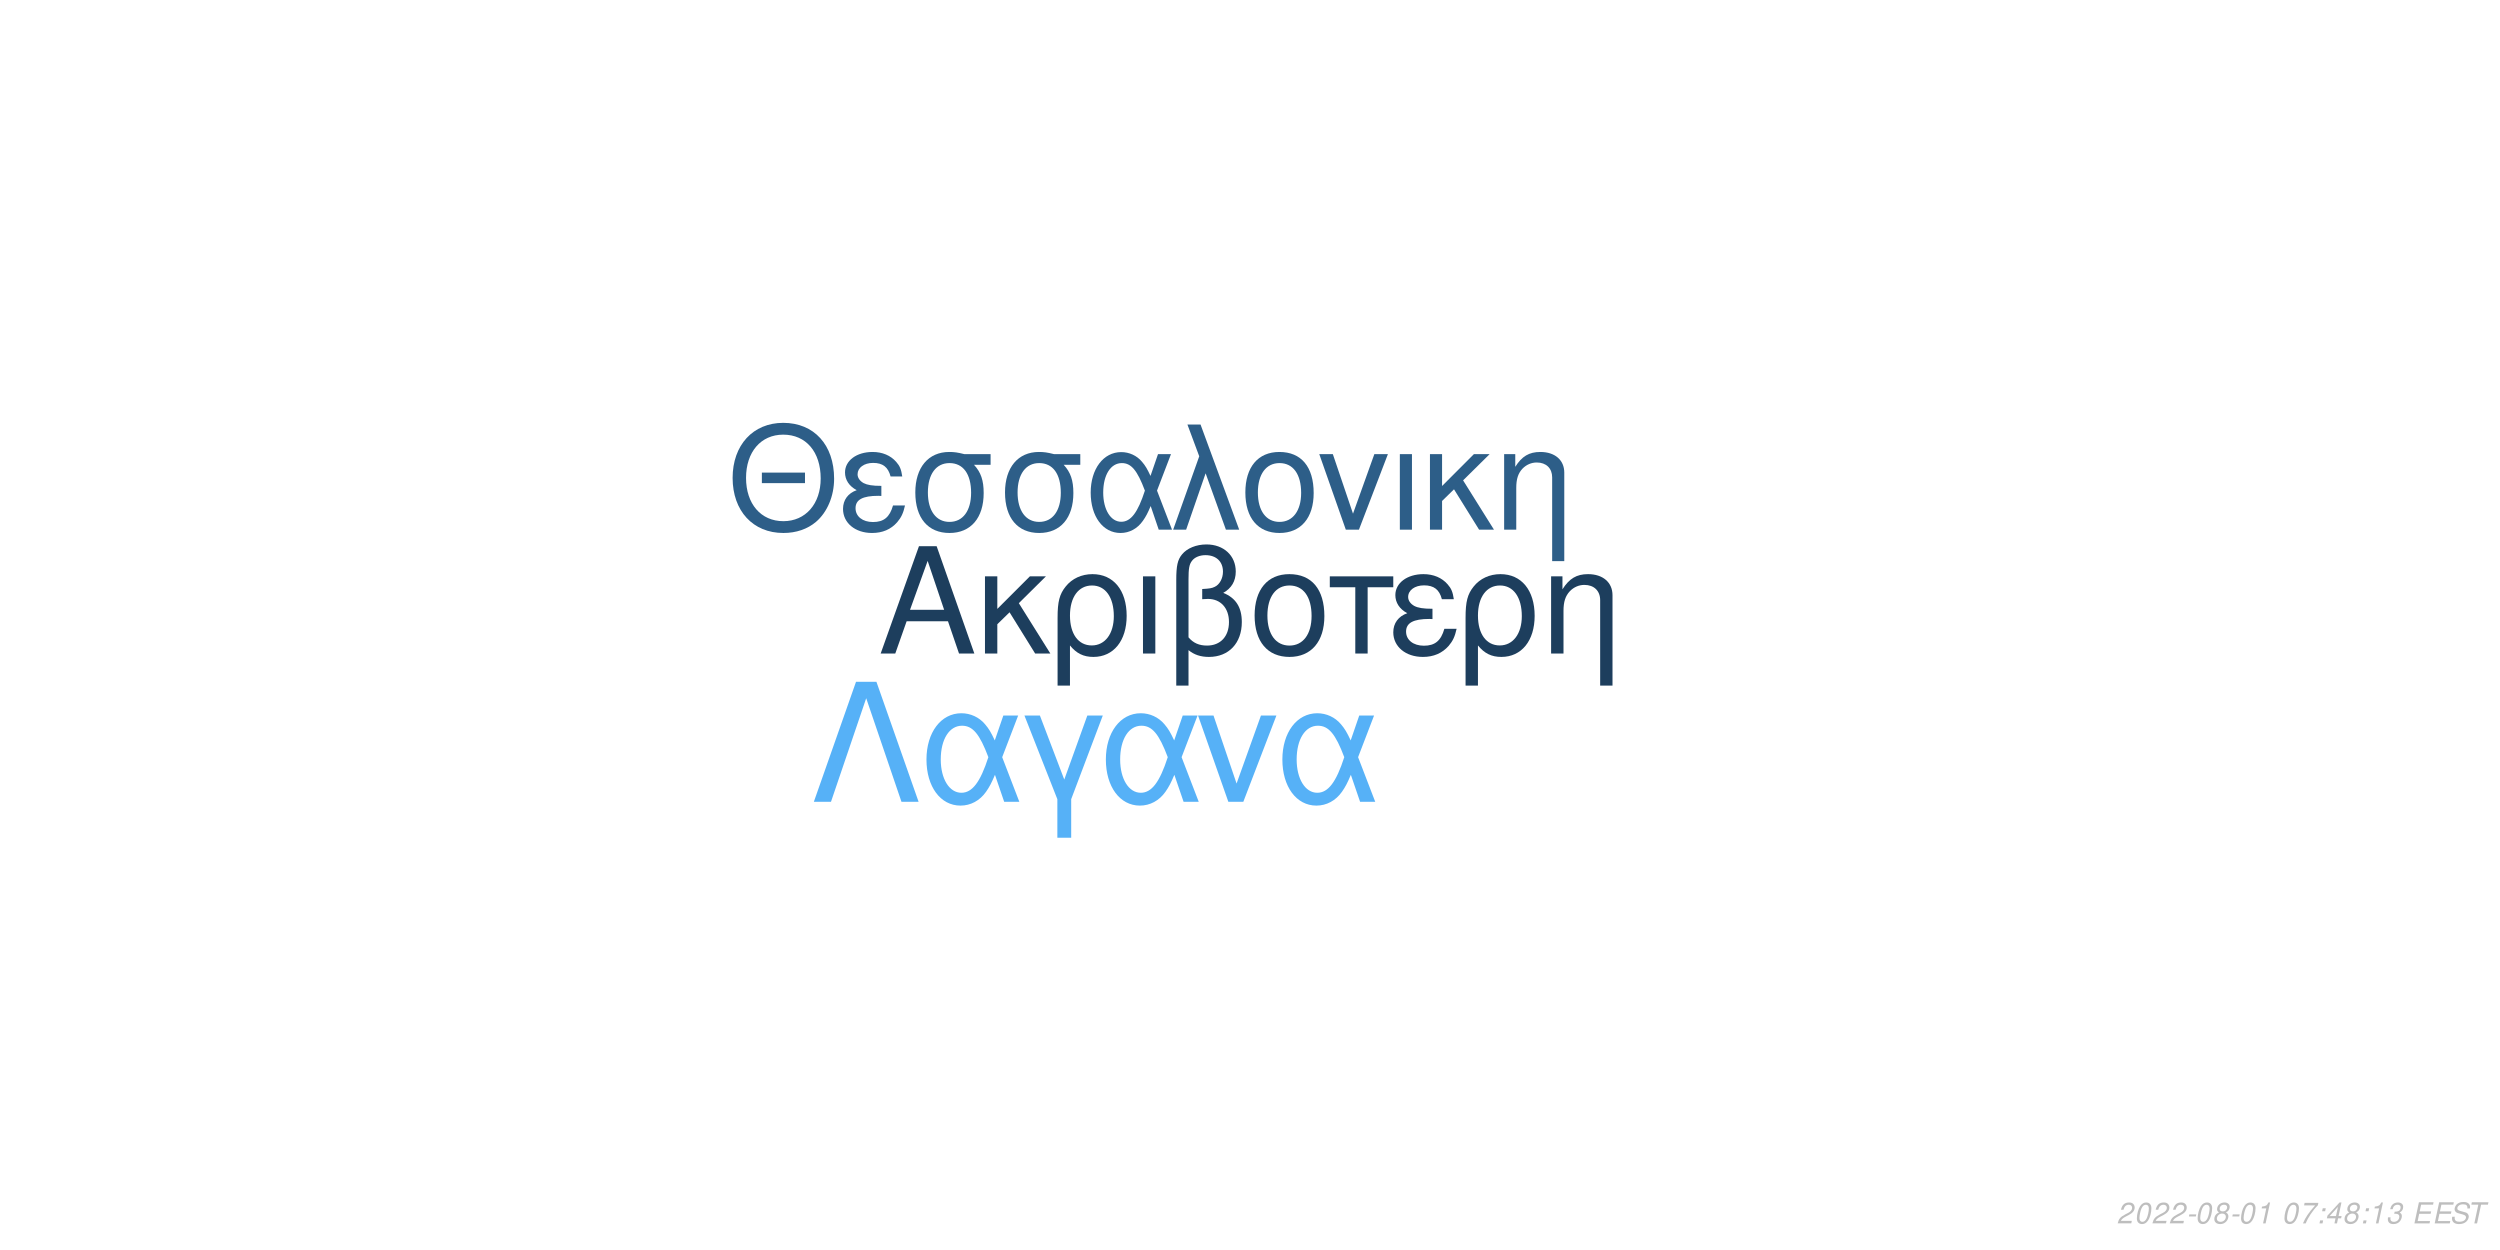
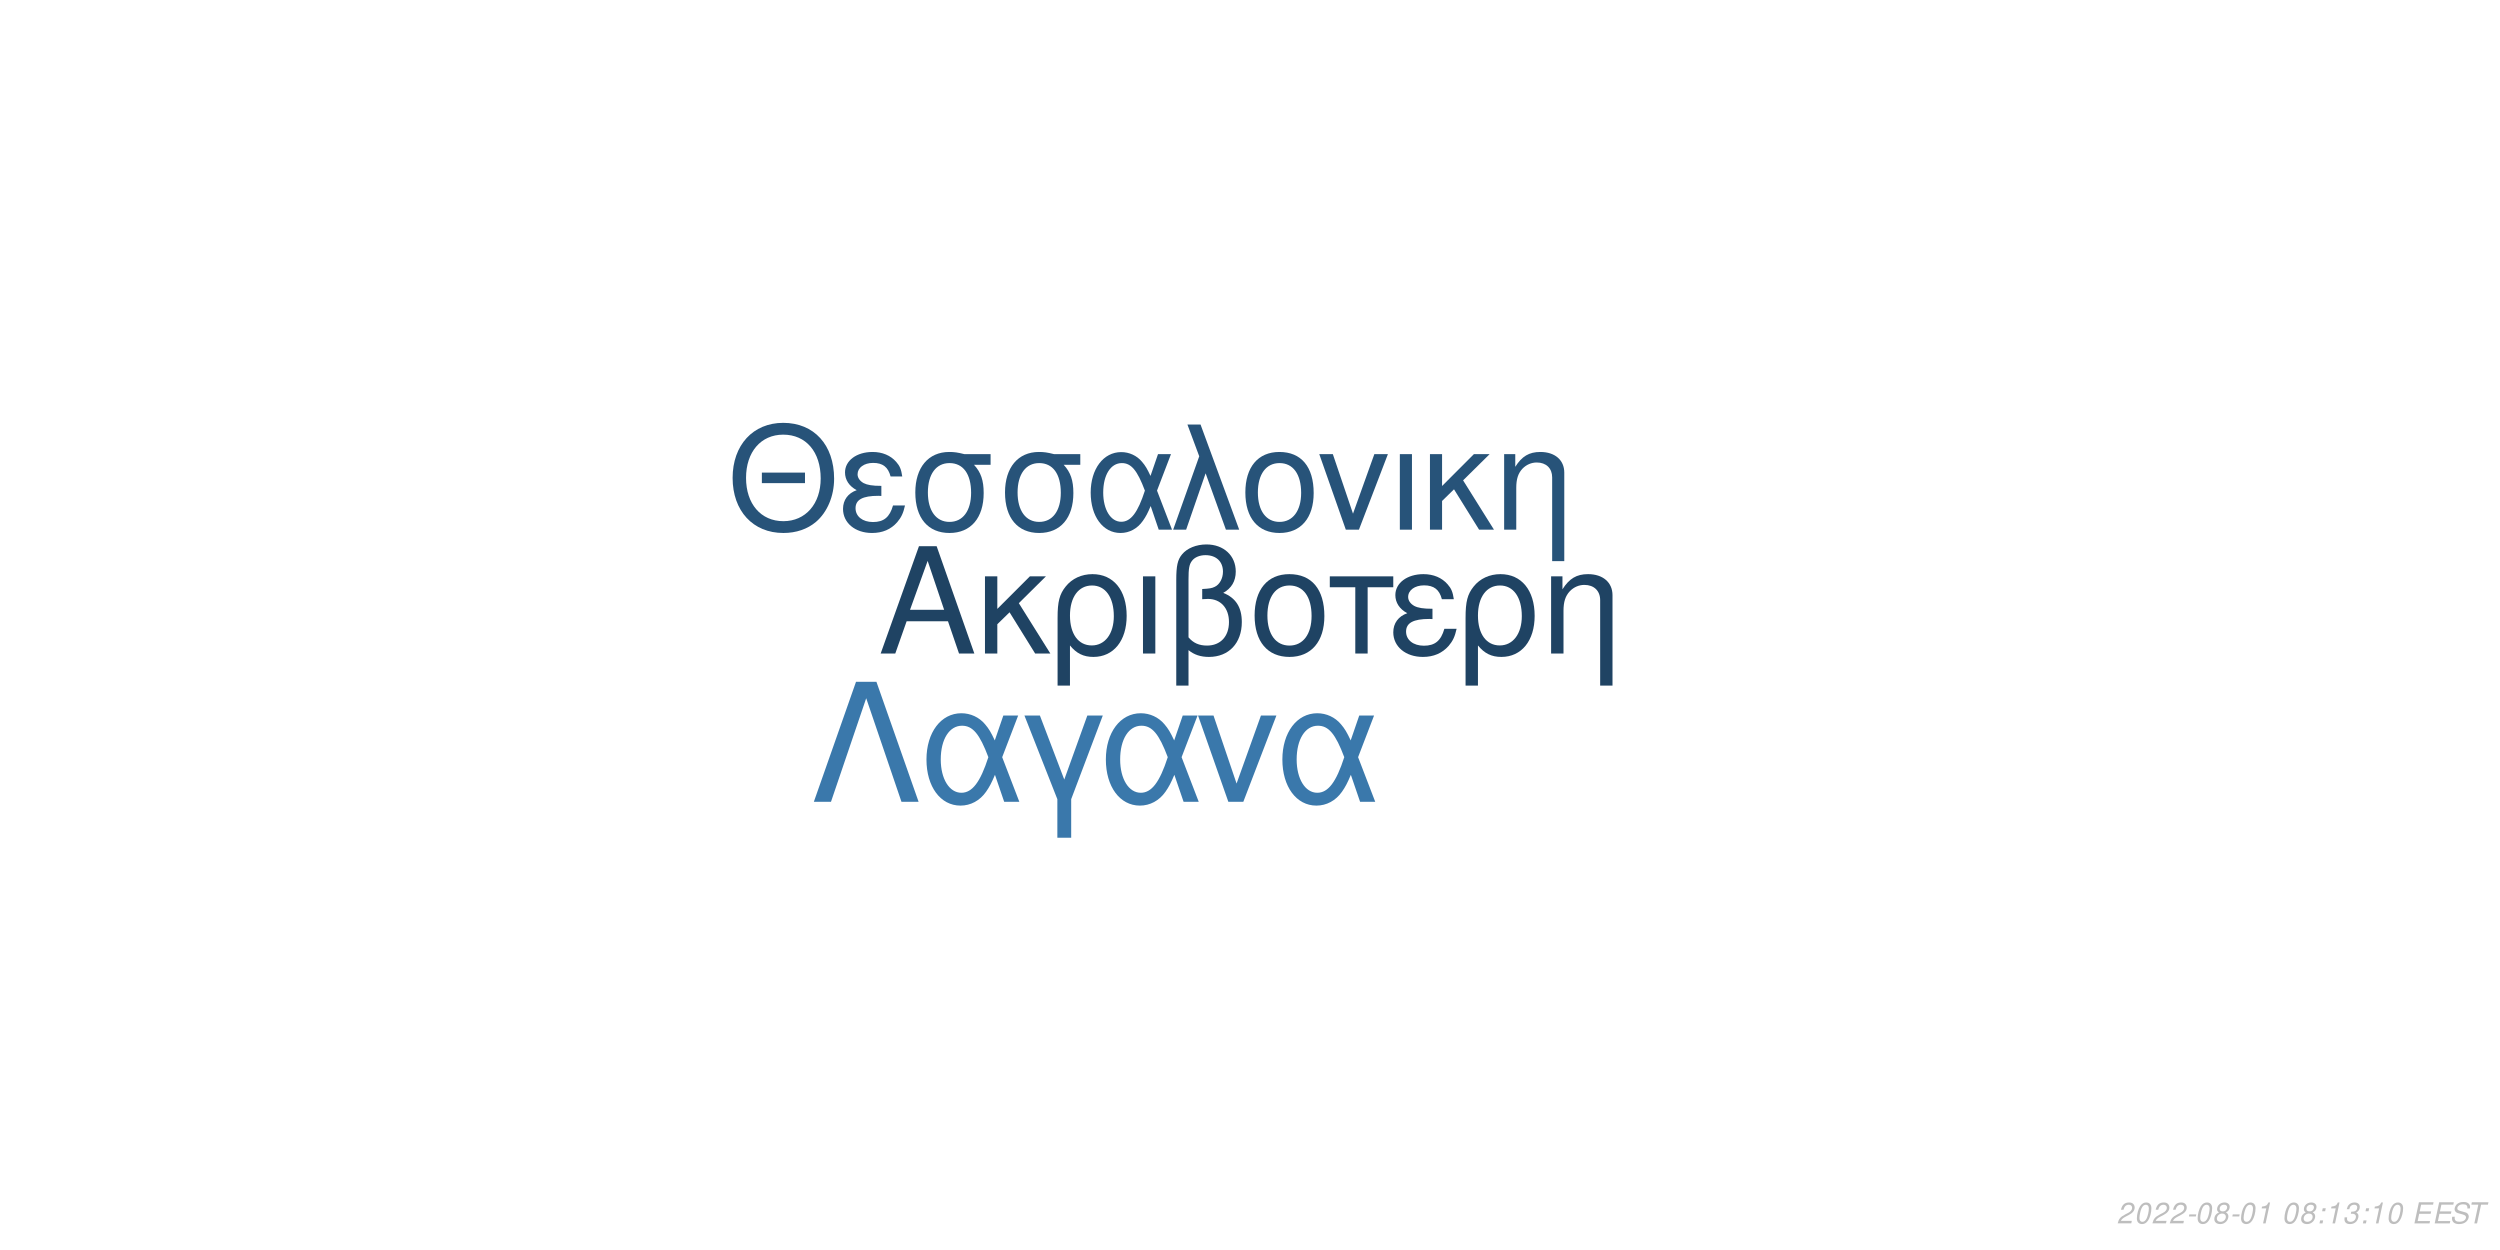
<svg xmlns="http://www.w3.org/2000/svg" xmlns:xlink="http://www.w3.org/1999/xlink" width="864pt" height="432pt" viewBox="0 0 864 432" version="1.1">
  <defs>
    <g>
      <symbol overflow="visible" id="glyph0-0">
        <path style="stroke:none;" d="" />
      </symbol>
      <symbol overflow="visible" id="glyph0-1">
        <path style="stroke:none;" d="M 24.125 -11.141 L 27.938 0 L 33.234 0 L 20.203 -37.094 L 14.094 -37.094 L 0.859 0 L 5.906 0 L 9.828 -11.141 Z M 22.797 -15.109 L 11 -15.109 L 17.094 -32.016 Z M 22.797 -15.109 " />
      </symbol>
      <symbol overflow="visible" id="glyph0-2">
        <path style="stroke:none;" d="M 7.172 -15.422 L 7.172 -26.672 L 2.906 -26.672 L 2.906 0 L 7.172 0 L 7.172 -10.125 L 11.406 -14.25 L 20.25 0 L 25.5 0 L 14.609 -17.406 L 23.969 -26.672 L 18.422 -26.672 Z M 7.172 -15.422 " />
      </symbol>
      <symbol overflow="visible" id="glyph0-3">
        <path style="stroke:none;" d="M 3 11.094 L 7.281 11.094 L 7.281 -2.797 C 9.516 -0.047 11.953 1.172 15.375 1.172 C 22.344 1.172 26.875 -4.422 26.875 -13.031 C 26.875 -21.891 22.297 -27.438 15.062 -27.438 C 11.297 -27.438 7.984 -25.906 5.797 -23.156 C 3.672 -20.516 3 -17.969 3 -12.359 Z M 14.906 -23.516 C 19.547 -23.516 22.438 -19.438 22.438 -12.922 C 22.438 -6.812 19.391 -2.797 14.812 -2.797 C 10.172 -2.797 7.281 -6.766 7.281 -13.125 C 7.281 -19.484 10.234 -23.516 14.906 -23.516 Z M 14.906 -23.516 " />
      </symbol>
      <symbol overflow="visible" id="glyph0-4">
        <path style="stroke:none;" d="M 3.516 0 L 7.781 0 L 7.781 -26.672 L 3.516 -26.672 Z M 3.516 0 " />
      </symbol>
      <symbol overflow="visible" id="glyph0-5">
        <path style="stroke:none;" d="M 4.016 11.094 L 8.25 11.094 L 8.25 -1.172 C 10.172 0.406 12.422 1.172 15.312 1.172 C 22.188 1.172 26.672 -3.609 26.672 -10.891 C 26.672 -15.984 24.578 -19.234 20.25 -20.969 C 23.109 -22.547 24.578 -25.031 24.578 -28.344 C 24.578 -33.844 20.406 -37.703 14.453 -37.703 C 10.938 -37.703 7.734 -36.391 6 -34.25 C 4.484 -32.422 4.016 -30.328 4.016 -25.391 Z M 8.25 -25.656 C 8.25 -29.359 8.5 -30.844 9.469 -32.062 C 10.375 -33.281 12.156 -34 14.094 -34 C 17.812 -34 20.156 -31.812 20.156 -28.297 C 20.156 -25.953 18.984 -23.812 17.297 -23.047 C 16.281 -22.547 15.469 -22.438 12.984 -22.297 L 12.984 -18.781 C 13.734 -18.828 14.344 -18.875 14.969 -18.875 C 19.344 -18.875 22.234 -15.719 22.234 -10.891 C 22.234 -5.906 19.281 -2.75 14.656 -2.75 C 11.953 -2.75 9.922 -3.609 8.25 -5.594 Z M 8.25 -25.656 " />
      </symbol>
      <symbol overflow="visible" id="glyph0-6">
        <path style="stroke:none;" d="M 14.094 -27.438 C 6.562 -27.438 2.094 -22.094 2.094 -13.125 C 2.094 -4.125 6.562 1.172 14.141 1.172 C 21.672 1.172 26.203 -4.172 26.203 -12.922 C 26.203 -22.188 21.828 -27.438 14.094 -27.438 Z M 14.141 -23.516 C 18.938 -23.516 21.781 -19.594 21.781 -12.984 C 21.781 -6.672 18.828 -2.75 14.141 -2.75 C 9.422 -2.75 6.516 -6.672 6.516 -13.125 C 6.516 -19.594 9.422 -23.516 14.141 -23.516 Z M 14.141 -23.516 " />
      </symbol>
      <symbol overflow="visible" id="glyph0-7">
        <path style="stroke:none;" d="M 7.891 0 L 12.156 0 L 12.156 -22.906 L 21.016 -22.906 L 21.016 -26.672 L -0.922 -26.672 L -0.922 -22.906 L 7.891 -22.906 Z M 7.891 0 " />
      </symbol>
      <symbol overflow="visible" id="glyph0-8">
        <path style="stroke:none;" d="M 14.562 -15.469 C 11.344 -15.469 9.562 -15.781 8.297 -16.438 C 6.922 -17.203 6.156 -18.328 6.156 -19.547 C 6.156 -21.891 8.453 -23.562 11.656 -23.562 C 15.062 -23.562 16.953 -22.094 17.812 -18.781 L 21.938 -18.781 C 21.578 -21.266 21.062 -22.5 19.797 -23.922 C 17.812 -26.203 14.906 -27.438 11.453 -27.438 C 5.797 -27.438 1.734 -24.375 1.734 -20.203 C 1.734 -17.609 3.156 -15.375 5.859 -13.938 C 2.797 -12.875 1.016 -10.484 1.016 -7.328 C 1.016 -2.391 5.297 1.172 11.25 1.172 C 14.969 1.172 17.906 -0.109 20.156 -2.641 C 21.578 -4.328 22.297 -5.797 22.906 -8.547 L 18.672 -8.547 C 17.5 -4.422 15.422 -2.703 11.609 -2.703 C 7.938 -2.703 5.438 -4.688 5.438 -7.578 C 5.438 -10.578 7.938 -11.953 13.484 -11.953 C 13.641 -11.953 14.094 -11.953 14.562 -11.906 Z M 14.562 -15.469 " />
      </symbol>
      <symbol overflow="visible" id="glyph0-9">
        <path style="stroke:none;" d="M 3.562 -26.672 L 3.562 0 L 7.844 0 L 7.844 -14.703 C 7.844 -17.906 8.5 -19.891 10.031 -21.531 C 11.406 -22.953 13.188 -23.719 15.062 -23.719 C 18.375 -23.719 20.516 -21.672 20.516 -18.469 L 20.516 11.094 L 24.781 11.094 L 24.781 -20.156 C 24.781 -24.578 21.469 -27.438 16.328 -27.438 C 12.359 -27.438 9.828 -25.906 7.484 -22.188 L 7.484 -26.672 Z M 3.562 -26.672 " />
      </symbol>
      <symbol overflow="visible" id="glyph1-0">
        <path style="stroke:none;" d="" />
      </symbol>
      <symbol overflow="visible" id="glyph1-1">
        <path style="stroke:none;" d="M 26.859 -19.734 L 11.953 -19.734 L 11.953 -16.094 L 26.859 -16.094 Z M 19.328 -36.922 C 8.922 -36.922 1.844 -29.25 1.844 -17.891 C 1.844 -6.484 8.875 1.141 19.391 1.141 C 23.812 1.141 27.703 -0.203 30.641 -2.688 C 34.578 -6.031 36.922 -11.656 36.922 -17.594 C 36.922 -29.297 30 -36.922 19.328 -36.922 Z M 19.328 -32.844 C 27.203 -32.844 32.281 -26.906 32.281 -17.688 C 32.281 -8.922 27.062 -2.938 19.391 -2.938 C 11.609 -2.938 6.484 -8.922 6.484 -17.891 C 6.484 -26.859 11.609 -32.844 19.328 -32.844 Z M 19.328 -32.844 " />
      </symbol>
      <symbol overflow="visible" id="glyph1-2">
        <path style="stroke:none;" d="M 14.25 -15.141 C 11.109 -15.141 9.375 -15.453 8.125 -16.094 C 6.781 -16.844 6.031 -17.938 6.031 -19.141 C 6.031 -21.422 8.266 -23.078 11.406 -23.078 C 14.75 -23.078 16.594 -21.625 17.438 -18.391 L 21.469 -18.391 C 21.125 -20.828 20.625 -22.031 19.391 -23.422 C 17.438 -25.656 14.594 -26.859 11.219 -26.859 C 5.688 -26.859 1.688 -23.875 1.688 -19.781 C 1.688 -17.234 3.094 -15.047 5.734 -13.656 C 2.734 -12.609 1 -10.266 1 -7.172 C 1 -2.344 5.188 1.141 11.016 1.141 C 14.656 1.141 17.547 -0.094 19.734 -2.594 C 21.125 -4.234 21.828 -5.688 22.422 -8.375 L 18.281 -8.375 C 17.141 -4.328 15.094 -2.641 11.359 -2.641 C 7.766 -2.641 5.328 -4.578 5.328 -7.422 C 5.328 -10.359 7.766 -11.703 13.203 -11.703 C 13.359 -11.703 13.797 -11.703 14.25 -11.656 Z M 14.25 -15.141 " />
      </symbol>
      <symbol overflow="visible" id="glyph1-3">
        <path style="stroke:none;" d="M 29 -26.109 L 19.938 -26.109 C 17.594 -26.703 16.438 -26.859 14.703 -26.859 C 7.469 -26.859 2.984 -21.469 2.984 -12.859 C 2.984 -4.031 7.375 1.141 14.797 1.141 C 22.172 1.141 26.609 -4.078 26.609 -12.656 C 26.609 -17.047 25.656 -19.828 23.266 -22.422 L 29 -22.422 Z M 14.797 -23.016 C 19.531 -23.016 22.266 -19.234 22.266 -12.75 C 22.266 -6.531 19.438 -2.688 14.797 -2.688 C 10.172 -2.688 7.328 -6.531 7.328 -12.859 C 7.328 -19.188 10.172 -23.016 14.797 -23.016 Z M 14.797 -23.016 " />
      </symbol>
      <symbol overflow="visible" id="glyph1-4">
        <path style="stroke:none;" d="M 29.344 -26.109 L 24.859 -26.109 L 22.266 -18.578 C 21.125 -21.031 20.484 -22.125 19.328 -23.469 C 17.547 -25.609 14.906 -26.812 12.156 -26.812 C 5.984 -26.812 1.594 -20.984 1.594 -12.812 C 1.594 -4.578 5.828 1.141 11.906 1.141 C 14.953 1.141 17.734 -0.344 19.625 -3.047 C 20.672 -4.531 21.281 -5.688 22.328 -8.172 L 25.109 0 L 29.703 0 L 24.516 -13.5 Z M 20.328 -13.5 C 17.891 -5.922 15.453 -2.734 12.156 -2.734 C 8.516 -2.734 5.922 -6.922 5.922 -12.812 C 5.922 -18.938 8.516 -23.016 12.359 -23.016 C 15.594 -23.016 17.688 -20.531 20.328 -13.5 Z M 20.328 -13.5 " />
      </symbol>
      <symbol overflow="visible" id="glyph1-5">
        <path style="stroke:none;" d="M 1.094 0 L 5.578 0 L 12.312 -19.484 L 19.328 0 L 23.922 0 L 10.562 -36.328 L 6.031 -36.328 L 10.109 -25.359 Z M 1.094 0 " />
      </symbol>
      <symbol overflow="visible" id="glyph1-6">
        <path style="stroke:none;" d="M 13.797 -26.859 C 6.422 -26.859 2.047 -21.625 2.047 -12.859 C 2.047 -4.031 6.422 1.141 13.859 1.141 C 21.234 1.141 25.656 -4.078 25.656 -12.656 C 25.656 -21.719 21.375 -26.859 13.797 -26.859 Z M 13.859 -23.016 C 18.531 -23.016 21.328 -19.188 21.328 -12.703 C 21.328 -6.531 18.438 -2.688 13.859 -2.688 C 9.219 -2.688 6.375 -6.531 6.375 -12.859 C 6.375 -19.188 9.219 -23.016 13.859 -23.016 Z M 13.859 -23.016 " />
      </symbol>
      <symbol overflow="visible" id="glyph1-7">
        <path style="stroke:none;" d="M 14.297 0 L 24.312 -26.109 L 19.625 -26.109 L 12.25 -5.531 L 5.281 -26.109 L 0.594 -26.109 L 9.766 0 Z M 14.297 0 " />
      </symbol>
      <symbol overflow="visible" id="glyph1-8">
        <path style="stroke:none;" d="M 3.438 0 L 7.625 0 L 7.625 -26.109 L 3.438 -26.109 Z M 3.438 0 " />
      </symbol>
      <symbol overflow="visible" id="glyph1-9">
        <path style="stroke:none;" d="M 7.031 -15.094 L 7.031 -26.109 L 2.844 -26.109 L 2.844 0 L 7.031 0 L 7.031 -9.922 L 11.156 -13.953 L 19.828 0 L 24.969 0 L 14.297 -17.047 L 23.469 -26.109 L 18.031 -26.109 Z M 7.031 -15.094 " />
      </symbol>
      <symbol overflow="visible" id="glyph1-10">
        <path style="stroke:none;" d="M 3.484 -26.109 L 3.484 0 L 7.672 0 L 7.672 -14.406 C 7.672 -17.547 8.328 -19.484 9.812 -21.078 C 11.156 -22.469 12.906 -23.219 14.75 -23.219 C 17.984 -23.219 20.078 -21.234 20.078 -18.094 L 20.078 10.859 L 24.266 10.859 L 24.266 -19.734 C 24.266 -24.062 21.031 -26.859 16 -26.859 C 12.109 -26.859 9.609 -25.359 7.328 -21.719 L 7.328 -26.109 Z M 3.484 -26.109 " />
      </symbol>
      <symbol overflow="visible" id="glyph2-0">
        <path style="stroke:none;" d="" />
      </symbol>
      <symbol overflow="visible" id="glyph2-1">
        <path style="stroke:none;" d="M 22.531 -41.484 L 15.484 -41.484 L 0.906 0 L 6.828 0 L 19 -35.797 L 31.188 0 L 37.109 0 Z M 22.531 -41.484 " />
      </symbol>
      <symbol overflow="visible" id="glyph2-2">
        <path style="stroke:none;" d="M 33.516 -29.812 L 28.391 -29.812 L 25.438 -21.219 C 24.125 -24.016 23.391 -25.266 22.078 -26.797 C 20.031 -29.25 17.016 -30.609 13.891 -30.609 C 6.828 -30.609 1.828 -23.953 1.828 -14.625 C 1.828 -5.234 6.656 1.312 13.594 1.312 C 17.078 1.312 20.266 -0.391 22.422 -3.469 C 23.609 -5.172 24.297 -6.484 25.5 -9.328 L 28.688 0 L 33.922 0 L 28 -15.422 Z M 23.219 -15.422 C 20.422 -6.766 17.641 -3.125 13.891 -3.125 C 9.734 -3.125 6.766 -7.906 6.766 -14.625 C 6.766 -21.625 9.734 -26.297 14.109 -26.297 C 17.812 -26.297 20.203 -23.453 23.219 -15.422 Z M 23.219 -15.422 " />
      </symbol>
      <symbol overflow="visible" id="glyph2-3">
        <path style="stroke:none;" d="M 12.062 12.406 L 16.844 12.406 L 16.844 -0.906 L 27.766 -29.812 L 22.422 -29.812 L 14.453 -7.688 L 6.031 -29.812 L 0.688 -29.812 L 12.062 -0.906 Z M 12.062 12.406 " />
      </symbol>
      <symbol overflow="visible" id="glyph2-4">
        <path style="stroke:none;" d="M 16.328 0 L 27.766 -29.812 L 22.422 -29.812 L 14 -6.312 L 6.031 -29.812 L 0.688 -29.812 L 11.156 0 Z M 16.328 0 " />
      </symbol>
      <symbol overflow="visible" id="glyph3-0">
        <path style="stroke:none;" d="" />
      </symbol>
      <symbol overflow="visible" id="glyph3-1">
        <path style="stroke:none;" d="M 5.234 -0.875 L 1.469 -0.875 C 1.641 -1.375 2.203 -1.891 3.109 -2.344 L 4.234 -2.938 C 5.562 -3.625 6.219 -4.469 6.219 -5.484 C 6.219 -5.938 6.062 -6.359 5.797 -6.656 C 5.469 -7.047 4.984 -7.234 4.312 -7.234 C 2.766 -7.234 1.891 -6.453 1.484 -4.734 L 2.375 -4.734 C 2.484 -5.188 2.609 -5.484 2.797 -5.75 C 3.094 -6.203 3.609 -6.453 4.188 -6.453 C 4.891 -6.453 5.344 -6.031 5.344 -5.375 C 5.344 -4.703 4.859 -4.094 4.016 -3.656 L 2.984 -3.125 C 1.234 -2.188 0.797 -1.656 0.344 -0.016 L 5.047 -0.016 Z M 5.234 -0.875 " />
      </symbol>
      <symbol overflow="visible" id="glyph3-2">
        <path style="stroke:none;" d="M 4.203 -7.234 C 3.375 -7.234 2.688 -6.812 2.125 -5.984 C 1.484 -5.047 0.984 -3.188 0.984 -1.734 C 0.984 -1.109 1.172 -0.562 1.484 -0.266 C 1.797 0.047 2.281 0.234 2.766 0.234 C 3.625 0.234 4.281 -0.156 4.859 -1.016 C 5.516 -1.953 6 -3.797 6 -5.266 C 6 -6.5 5.328 -7.234 4.203 -7.234 Z M 4.094 -6.453 C 4.734 -6.453 5.125 -5.984 5.125 -5.156 C 5.125 -4.203 4.781 -2.625 4.406 -1.812 C 3.984 -0.938 3.516 -0.547 2.875 -0.547 C 2.25 -0.547 1.875 -1.031 1.875 -1.828 C 1.875 -2.797 2.203 -4.344 2.594 -5.203 C 2.984 -6.047 3.453 -6.453 4.094 -6.453 Z M 4.094 -6.453 " />
      </symbol>
      <symbol overflow="visible" id="glyph3-3">
        <path style="stroke:none;" d="M 3.516 -3.125 L 1.125 -3.125 L 0.969 -2.406 L 3.359 -2.406 Z M 3.516 -3.125 " />
      </symbol>
      <symbol overflow="visible" id="glyph3-4">
        <path style="stroke:none;" d="M 4.766 -3.797 C 5.078 -3.969 5.234 -4.078 5.438 -4.234 C 5.812 -4.594 6.062 -5.172 6.062 -5.734 C 6.062 -6.625 5.344 -7.234 4.266 -7.234 C 2.812 -7.234 1.703 -6.219 1.703 -4.875 C 1.703 -4.406 1.875 -4.125 2.359 -3.812 C 1.297 -3.312 0.75 -2.516 0.75 -1.469 C 0.75 -0.438 1.547 0.234 2.812 0.234 C 3.656 0.234 4.359 -0.094 4.938 -0.734 C 5.359 -1.234 5.609 -1.859 5.609 -2.438 C 5.609 -3.047 5.312 -3.516 4.766 -3.797 Z M 4.109 -6.453 C 4.797 -6.453 5.188 -6.125 5.188 -5.578 C 5.188 -5.266 5.062 -4.922 4.859 -4.672 C 4.562 -4.312 4.188 -4.156 3.656 -4.156 C 2.984 -4.156 2.594 -4.453 2.594 -4.984 C 2.594 -5.859 3.203 -6.453 4.109 -6.453 Z M 3.453 -3.406 C 4.234 -3.406 4.734 -2.984 4.734 -2.312 C 4.734 -1.312 3.922 -0.547 2.875 -0.547 C 2.125 -0.547 1.625 -0.969 1.625 -1.625 C 1.625 -2.609 2.438 -3.406 3.453 -3.406 Z M 3.453 -3.406 " />
      </symbol>
      <symbol overflow="visible" id="glyph3-5">
        <path style="stroke:none;" d="M 3.703 -5.188 L 2.594 0 L 3.469 0 L 5.016 -7.234 L 4.438 -7.234 C 3.906 -6.156 3.688 -6.016 2.234 -5.812 L 2.109 -5.188 Z M 3.703 -5.188 " />
      </symbol>
      <symbol overflow="visible" id="glyph3-6">
        <path style="stroke:none;" d="" />
      </symbol>
      <symbol overflow="visible" id="glyph3-7">
-         <path style="stroke:none;" d="M 6.703 -7.094 L 1.953 -7.094 L 1.766 -6.219 L 5.594 -6.219 C 3.344 -3.688 2.266 -2.109 1.375 0 L 2.344 0 C 3.031 -1.906 4.828 -4.594 6.547 -6.281 Z M 6.703 -7.094 " />
+         <path style="stroke:none;" d="M 2.359 -1.031 L 1.312 -1.031 L 1.094 0 L 2.141 0 Z M 3.266 -5.234 L 2.219 -5.234 L 2 -4.203 L 3.047 -4.203 Z M 3.266 -5.234 " />
      </symbol>
      <symbol overflow="visible" id="glyph3-8">
-         <path style="stroke:none;" d="M 2.359 -1.031 L 1.312 -1.031 L 1.094 0 L 2.141 0 Z M 3.266 -5.234 L 2.219 -5.234 L 2 -4.203 L 3.047 -4.203 Z M 3.266 -5.234 " />
+         <path style="stroke:none;" d="M 2.922 -3.312 C 3.125 -3.344 3.234 -3.344 3.375 -3.344 C 4.203 -3.344 4.688 -3 4.688 -2.406 C 4.688 -1.312 3.906 -0.547 2.781 -0.547 C 2.047 -0.547 1.594 -0.938 1.594 -1.562 C 1.594 -1.719 1.609 -1.844 1.656 -2.094 L 0.766 -2.094 C 0.734 -1.797 0.719 -1.641 0.719 -1.469 C 0.719 -0.375 1.406 0.234 2.641 0.234 C 3.547 0.234 4.297 -0.078 4.812 -0.656 C 5.266 -1.156 5.562 -1.875 5.562 -2.547 C 5.562 -3.125 5.344 -3.453 4.797 -3.734 C 5.641 -4.234 6.016 -4.844 6.016 -5.734 C 6.016 -6.656 5.312 -7.234 4.203 -7.234 C 3.375 -7.234 2.672 -6.938 2.188 -6.375 C 1.891 -6.031 1.703 -5.641 1.516 -4.906 L 2.391 -4.906 C 2.5 -5.359 2.594 -5.594 2.734 -5.812 C 3.047 -6.234 3.516 -6.453 4.078 -6.453 C 4.734 -6.453 5.141 -6.125 5.141 -5.578 C 5.141 -5.188 5.016 -4.797 4.797 -4.547 C 4.516 -4.234 4 -4.062 3.266 -4.062 L 3.078 -4.062 Z M 2.922 -3.312 " />
      </symbol>
      <symbol overflow="visible" id="glyph3-9">
-         <path style="stroke:none;" d="M 3.625 -1.75 L 3.266 0 L 4.141 0 L 4.516 -1.75 L 5.562 -1.75 L 5.734 -2.531 L 4.688 -2.531 L 5.688 -7.234 L 5.016 -7.234 L 0.844 -2.672 L 0.641 -1.75 Z M 3.797 -2.531 L 1.594 -2.531 L 4.469 -5.703 Z M 3.797 -2.531 " />
+         <path style="stroke:none;" d="M 2.547 -3.312 L 6.5 -3.312 L 6.688 -4.141 L 2.719 -4.141 L 3.219 -6.469 L 7.344 -6.469 L 7.516 -7.297 L 2.453 -7.297 L 0.906 0 L 6.125 0 L 6.297 -0.812 L 2.016 -0.812 Z M 2.547 -3.312 " />
      </symbol>
      <symbol overflow="visible" id="glyph3-10">
-         <path style="stroke:none;" d="M 2.922 -3.312 C 3.125 -3.344 3.234 -3.344 3.375 -3.344 C 4.203 -3.344 4.688 -3 4.688 -2.406 C 4.688 -1.312 3.906 -0.547 2.781 -0.547 C 2.047 -0.547 1.594 -0.938 1.594 -1.562 C 1.594 -1.719 1.609 -1.844 1.656 -2.094 L 0.766 -2.094 C 0.734 -1.797 0.719 -1.641 0.719 -1.469 C 0.719 -0.375 1.406 0.234 2.641 0.234 C 3.547 0.234 4.297 -0.078 4.812 -0.656 C 5.266 -1.156 5.562 -1.875 5.562 -2.547 C 5.562 -3.125 5.344 -3.453 4.797 -3.734 C 5.641 -4.234 6.016 -4.844 6.016 -5.734 C 6.016 -6.656 5.312 -7.234 4.203 -7.234 C 3.375 -7.234 2.672 -6.938 2.188 -6.375 C 1.891 -6.031 1.703 -5.641 1.516 -4.906 L 2.391 -4.906 C 2.5 -5.359 2.594 -5.594 2.734 -5.812 C 3.047 -6.234 3.516 -6.453 4.078 -6.453 C 4.734 -6.453 5.141 -6.125 5.141 -5.578 C 5.141 -5.188 5.016 -4.797 4.797 -4.547 C 4.516 -4.234 4 -4.062 3.266 -4.062 L 3.078 -4.062 Z M 2.922 -3.312 " />
+         <path style="stroke:none;" d="M 7.062 -5.156 C 7.125 -5.438 7.141 -5.562 7.141 -5.703 C 7.141 -6.156 6.938 -6.594 6.594 -6.891 C 6.188 -7.25 5.656 -7.406 4.875 -7.406 C 3.844 -7.406 3.047 -7.125 2.5 -6.562 C 2.094 -6.141 1.781 -5.438 1.781 -4.922 C 1.781 -4.297 2.219 -3.766 2.891 -3.562 L 4.594 -3.094 C 5.406 -2.859 5.734 -2.578 5.734 -2.094 C 5.734 -1.781 5.547 -1.406 5.266 -1.141 C 4.844 -0.766 4.266 -0.578 3.453 -0.578 C 2.328 -0.578 1.812 -0.984 1.812 -1.906 C 1.812 -2.047 1.812 -2.125 1.844 -2.312 L 0.984 -2.312 C 0.906 -2.062 0.891 -1.906 0.891 -1.688 C 0.891 -0.484 1.797 0.234 3.297 0.234 C 4.359 0.234 5.234 -0.062 5.812 -0.609 C 6.344 -1.078 6.688 -1.797 6.688 -2.375 C 6.688 -2.641 6.609 -2.906 6.453 -3.156 C 6.234 -3.5 5.938 -3.703 5.469 -3.828 L 3.75 -4.312 C 2.984 -4.547 2.734 -4.734 2.734 -5.188 C 2.734 -5.547 2.875 -5.844 3.188 -6.109 C 3.547 -6.438 4.031 -6.594 4.703 -6.594 C 5.266 -6.594 5.688 -6.484 5.906 -6.297 C 6.094 -6.125 6.219 -5.797 6.219 -5.516 C 6.219 -5.422 6.203 -5.344 6.188 -5.156 Z M 7.062 -5.156 " />
      </symbol>
      <symbol overflow="visible" id="glyph3-11">
-         <path style="stroke:none;" d="M 2.547 -3.312 L 6.5 -3.312 L 6.688 -4.141 L 2.719 -4.141 L 3.219 -6.469 L 7.344 -6.469 L 7.516 -7.297 L 2.453 -7.297 L 0.906 0 L 6.125 0 L 6.297 -0.812 L 2.016 -0.812 Z M 2.547 -3.312 " />
-       </symbol>
-       <symbol overflow="visible" id="glyph3-12">
-         <path style="stroke:none;" d="M 7.062 -5.156 C 7.125 -5.438 7.141 -5.562 7.141 -5.703 C 7.141 -6.156 6.938 -6.594 6.594 -6.891 C 6.188 -7.25 5.656 -7.406 4.875 -7.406 C 3.844 -7.406 3.047 -7.125 2.5 -6.562 C 2.094 -6.141 1.781 -5.438 1.781 -4.922 C 1.781 -4.297 2.219 -3.766 2.891 -3.562 L 4.594 -3.094 C 5.406 -2.859 5.734 -2.578 5.734 -2.094 C 5.734 -1.781 5.547 -1.406 5.266 -1.141 C 4.844 -0.766 4.266 -0.578 3.453 -0.578 C 2.328 -0.578 1.812 -0.984 1.812 -1.906 C 1.812 -2.047 1.812 -2.125 1.844 -2.312 L 0.984 -2.312 C 0.906 -2.062 0.891 -1.906 0.891 -1.688 C 0.891 -0.484 1.797 0.234 3.297 0.234 C 4.359 0.234 5.234 -0.062 5.812 -0.609 C 6.344 -1.078 6.688 -1.797 6.688 -2.375 C 6.688 -2.641 6.609 -2.906 6.453 -3.156 C 6.234 -3.5 5.938 -3.703 5.469 -3.828 L 3.75 -4.312 C 2.984 -4.547 2.734 -4.734 2.734 -5.188 C 2.734 -5.547 2.875 -5.844 3.188 -6.109 C 3.547 -6.438 4.031 -6.594 4.703 -6.594 C 5.266 -6.594 5.688 -6.484 5.906 -6.297 C 6.094 -6.125 6.219 -5.797 6.219 -5.516 C 6.219 -5.422 6.203 -5.344 6.188 -5.156 Z M 7.062 -5.156 " />
-       </symbol>
-       <symbol overflow="visible" id="glyph3-13">
        <path style="stroke:none;" d="M 4.938 -6.469 L 7.312 -6.469 L 7.484 -7.297 L 1.75 -7.297 L 1.578 -6.469 L 3.984 -6.469 L 2.609 0 L 3.547 0 Z M 4.938 -6.469 " />
      </symbol>
    </g>
  </defs>
  <g id="surface1">
    <rect x="0" y="0" width="864" height="432" style="fill:rgb(100%,100%,100%);fill-opacity:1;stroke:none;" />
-     <g style="fill:rgb(11.373%,24.314%,36.471%);fill-opacity:1;">
+     <g style="fill:rgb(12.157%,26.275%,38.824%);fill-opacity:1;">
      <use xlink:href="#glyph0-1" x="303.5" y="225.861" />
      <use xlink:href="#glyph0-2" x="337.5" y="225.861" />
      <use xlink:href="#glyph0-3" x="362.5" y="225.861" />
      <use xlink:href="#glyph0-4" x="391.5" y="225.861" />
      <use xlink:href="#glyph0-5" x="402.5" y="225.861" />
      <use xlink:href="#glyph0-6" x="431.5" y="225.861" />
      <use xlink:href="#glyph0-7" x="460.5" y="225.861" />
      <use xlink:href="#glyph0-8" x="480.5" y="225.861" />
      <use xlink:href="#glyph0-3" x="503.5" y="225.861" />
      <use xlink:href="#glyph0-9" x="532.5" y="225.861" />
    </g>
-     <g style="fill:rgb(17.647%,36.863%,53.333%);fill-opacity:1;">
+     <g style="fill:rgb(15.294%,32.549%,47.451%);fill-opacity:1;">
      <use xlink:href="#glyph1-1" x="251.348" y="183.058" />
      <use xlink:href="#glyph1-2" x="290.348" y="183.058" />
      <use xlink:href="#glyph1-3" x="313.348" y="183.058" />
      <use xlink:href="#glyph1-3" x="344.348" y="183.058" />
      <use xlink:href="#glyph1-4" x="375.348" y="183.058" />
      <use xlink:href="#glyph1-5" x="404.348" y="183.058" />
      <use xlink:href="#glyph1-6" x="428.348" y="183.058" />
      <use xlink:href="#glyph1-7" x="455.348" y="183.058" />
      <use xlink:href="#glyph1-8" x="480.348" y="183.058" />
      <use xlink:href="#glyph1-9" x="491.348" y="183.058" />
      <use xlink:href="#glyph1-10" x="516.348" y="183.058" />
    </g>
-     <g style="fill:rgb(33.725%,69.412%,96.863%);fill-opacity:1;">
+     <g style="fill:rgb(22.745%,47.059%,67.059%);fill-opacity:1;">
      <use xlink:href="#glyph2-1" x="280.359" y="277.105" />
      <use xlink:href="#glyph2-2" x="318.359" y="277.105" />
      <use xlink:href="#glyph2-3" x="353.359" y="277.105" />
      <use xlink:href="#glyph2-2" x="380.359" y="277.105" />
      <use xlink:href="#glyph2-4" x="413.359" y="277.105" />
      <use xlink:href="#glyph2-2" x="441.359" y="277.105" />
    </g>
    <g style="fill:rgb(74.51%,74.51%,74.51%);fill-opacity:1;">
      <use xlink:href="#glyph3-1" x="731.52" y="422.81" />
      <use xlink:href="#glyph3-2" x="737.52" y="422.81" />
      <use xlink:href="#glyph3-1" x="743.52" y="422.81" />
      <use xlink:href="#glyph3-1" x="749.52" y="422.81" />
      <use xlink:href="#glyph3-3" x="755.52" y="422.81" />
      <use xlink:href="#glyph3-2" x="758.52" y="422.81" />
      <use xlink:href="#glyph3-4" x="764.52" y="422.81" />
      <use xlink:href="#glyph3-3" x="770.52" y="422.81" />
      <use xlink:href="#glyph3-2" x="773.52" y="422.81" />
      <use xlink:href="#glyph3-5" x="779.52" y="422.81" />
      <use xlink:href="#glyph3-6" x="785.52" y="422.81" />
      <use xlink:href="#glyph3-2" x="788.52" y="422.81" />
-       <use xlink:href="#glyph3-7" x="794.52" y="422.81" />
-       <use xlink:href="#glyph3-8" x="800.52" y="422.81" />
-       <use xlink:href="#glyph3-9" x="803.52" y="422.81" />
-       <use xlink:href="#glyph3-4" x="809.52" y="422.81" />
-       <use xlink:href="#glyph3-8" x="815.52" y="422.81" />
+       <use xlink:href="#glyph3-4" x="794.52" y="422.81" />
+       <use xlink:href="#glyph3-7" x="800.52" y="422.81" />
+       <use xlink:href="#glyph3-5" x="803.52" y="422.81" />
+       <use xlink:href="#glyph3-8" x="809.52" y="422.81" />
+       <use xlink:href="#glyph3-7" x="815.52" y="422.81" />
      <use xlink:href="#glyph3-5" x="818.52" y="422.81" />
-       <use xlink:href="#glyph3-10" x="824.52" y="422.81" />
+       <use xlink:href="#glyph3-2" x="824.52" y="422.81" />
      <use xlink:href="#glyph3-6" x="830.52" y="422.81" />
-       <use xlink:href="#glyph3-11" x="833.52" y="422.81" />
-       <use xlink:href="#glyph3-11" x="840.52" y="422.81" />
-       <use xlink:href="#glyph3-12" x="846.52" y="422.81" />
-       <use xlink:href="#glyph3-13" x="852.52" y="422.81" />
+       <use xlink:href="#glyph3-9" x="833.52" y="422.81" />
+       <use xlink:href="#glyph3-9" x="840.52" y="422.81" />
+       <use xlink:href="#glyph3-10" x="846.52" y="422.81" />
+       <use xlink:href="#glyph3-11" x="852.52" y="422.81" />
    </g>
  </g>
</svg>
